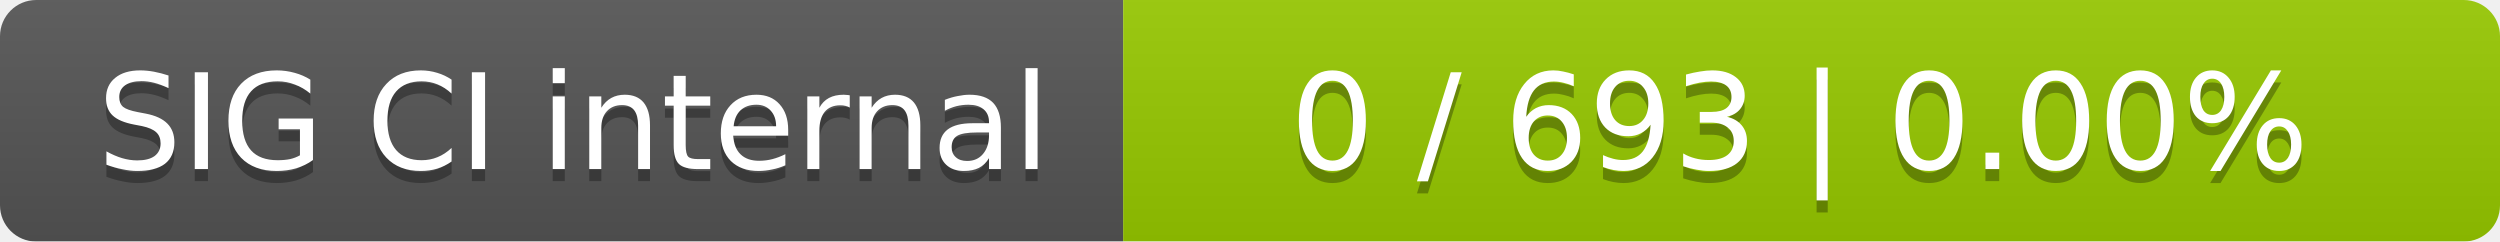
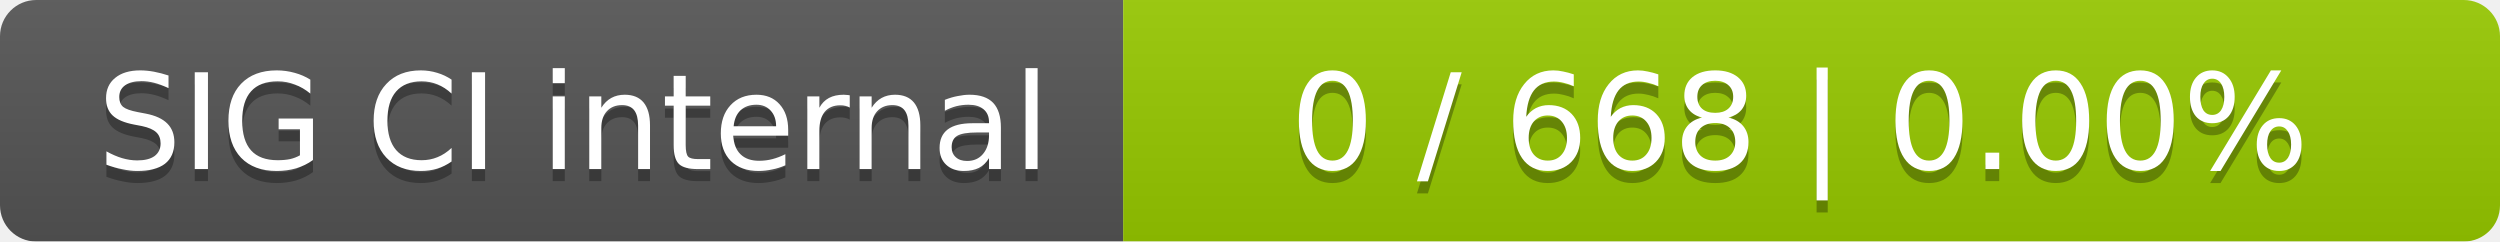
<svg xmlns="http://www.w3.org/2000/svg" width="207" height="20">
  <linearGradient id="smooth" x2="0" y2="100%">
    <stop offset="0" stop-color="#bbb" stop-opacity=".1" />
    <stop offset="1" stop-opacity=".1" />
  </linearGradient>
  <mask id="round">
    <rect width="207" height="20" rx="3" fill="#fff" />
  </mask>
  <g mask="url(#round)">
    <rect width="93" height="20" fill="#555" />
    <rect x="93" width="114" height="20" fill="#97ca00" />
    <rect width="207" height="20" fill="url(#smooth)" />
  </g>
  <g fill="#fff" text-anchor="middle" font-family="DejaVu Sans,Verdana,Geneva,sans-serif" font-size="11">
    <text x="47.5" y="15" fill="#010101" fill-opacity=".3">SIG CI internal</text>
    <text x="47.5" y="14">SIG CI internal</text>
-     <text x="149" y="15" fill="#010101" fill-opacity=".3">0 / 693    |    0.00%</text>
-     <text x="149" y="14">0 / 693    |    0.00%</text>
+     <text x="149" y="15" fill="#010101" fill-opacity=".3">0 / 668    |    0.00%</text>
+     <text x="149" y="14">0 / 668    |    0.00%</text>
  </g>
</svg>
